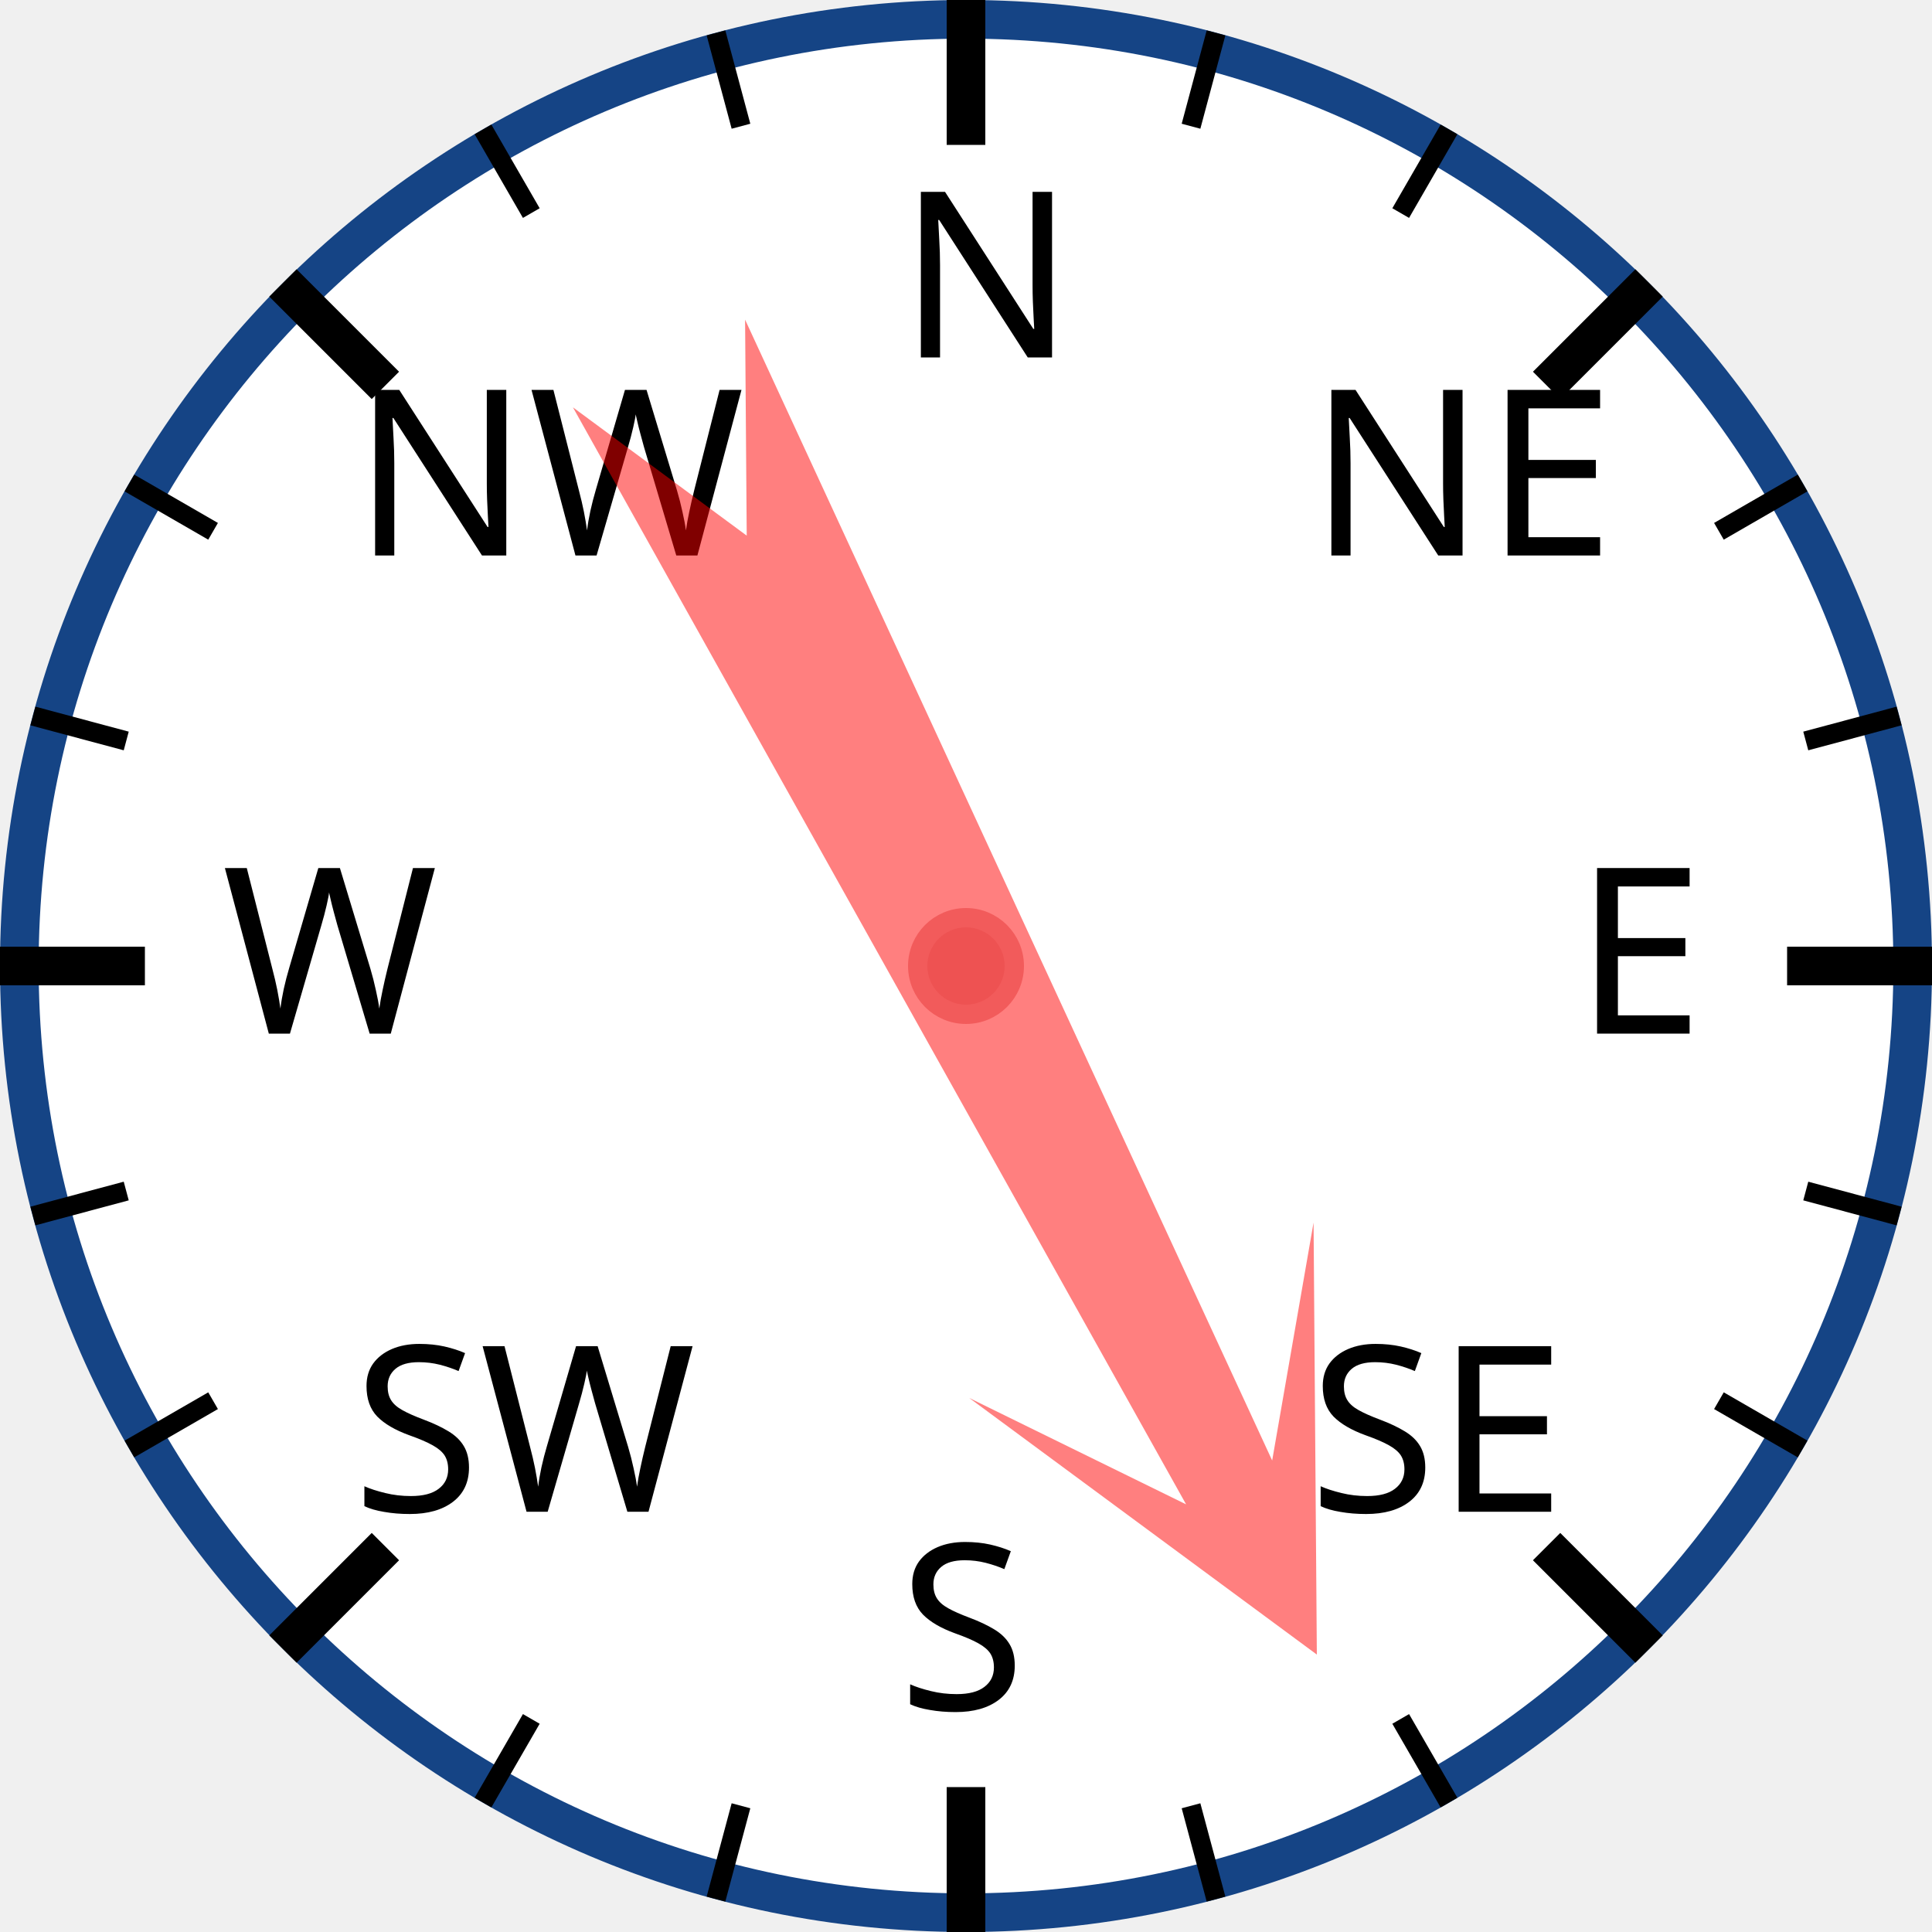
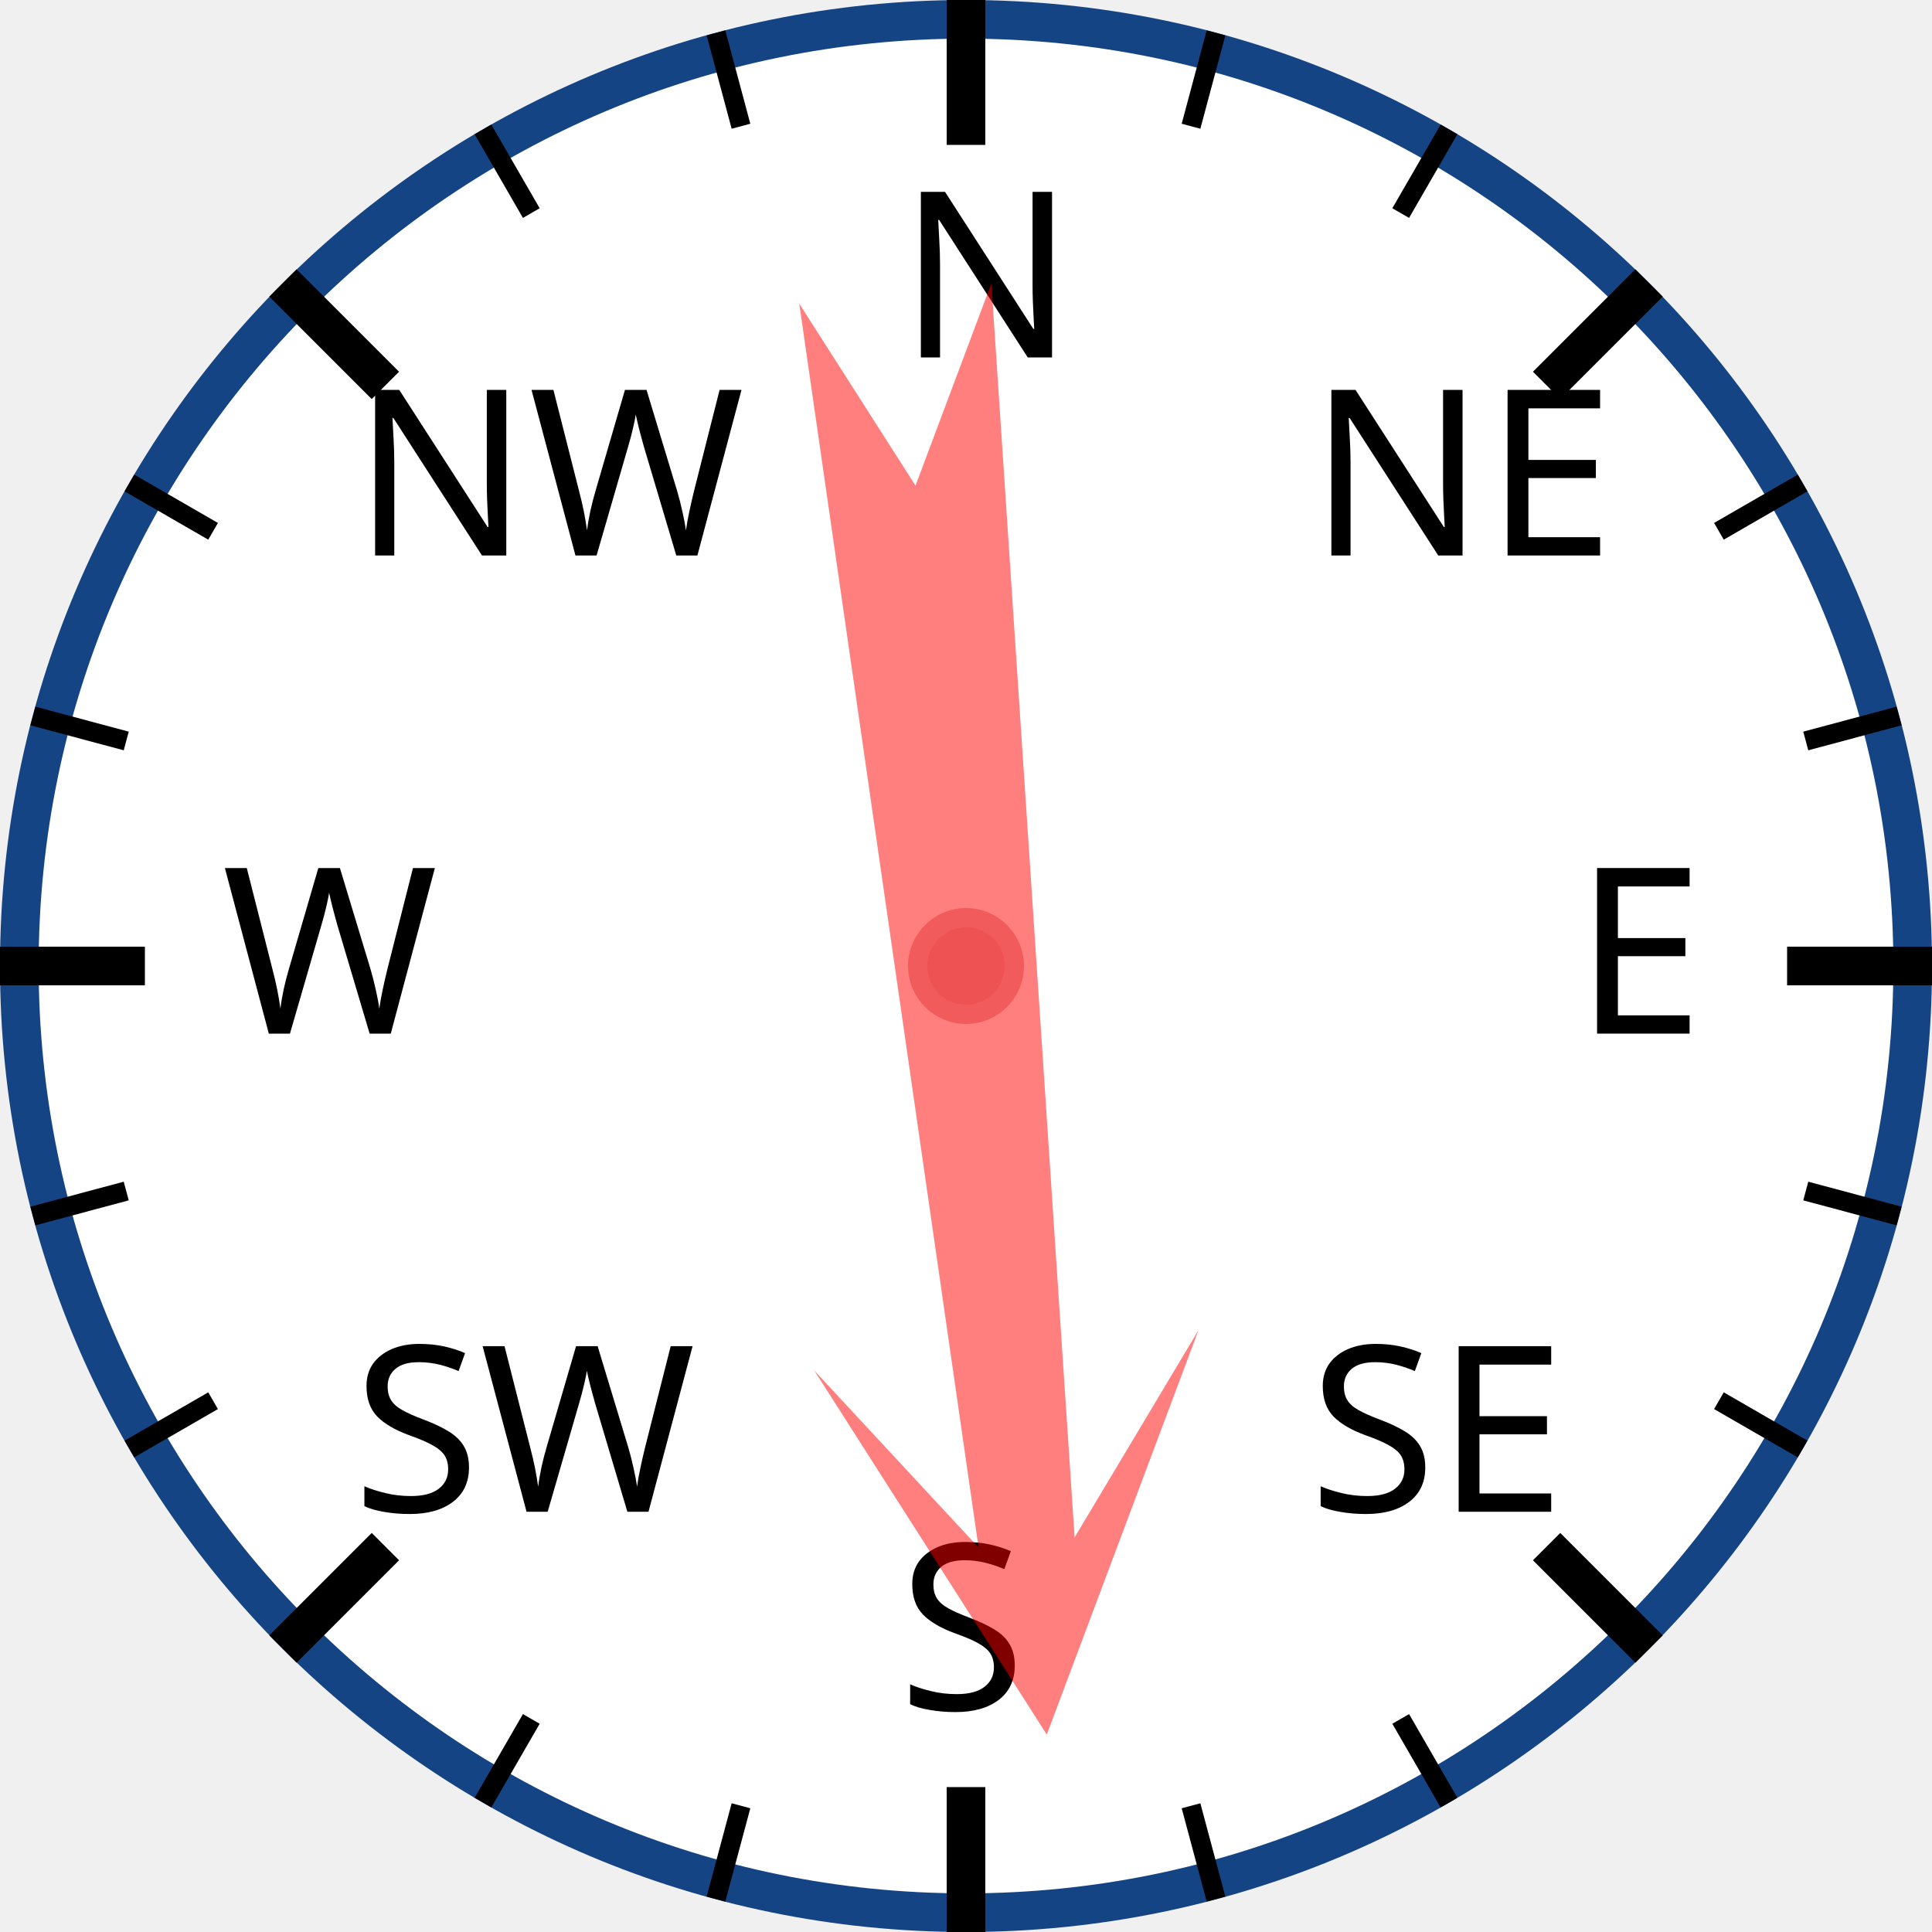
<svg xmlns="http://www.w3.org/2000/svg" width="120px" height="120px" viewBox="0 0 200 200">
  <circle cx="100" cy="100" r="98" style="fill: white; stroke: #154485; stroke-width: 4;" />
  <text x="93.0" y="37.0" style="font-family: sans-serif; font-size: 18pt;">N</text>
  <line x1="100.0" y1="0.0" x2="100.0" y2="15.0" style="stroke: black; stroke-width: 4;" />
  <line x1="74.118" y1="3.407" x2="76.706" y2="13.067" style="stroke: black; stroke-width: 2;" />
  <line x1="50" y1="13.397" x2="55" y2="22.058" style="stroke: black; stroke-width: 2;" />
  <text x="36.503" y="57.503" style="font-family: sans-serif; font-size: 18pt;">NW</text>
  <line x1="29.289" y1="29.289" x2="39.896" y2="39.896" style="stroke: black; stroke-width: 4;" />
  <line x1="13.397" y1="50" x2="22.058" y2="55" style="stroke: black; stroke-width: 2;" />
  <line x1="3.407" y1="74.118" x2="13.067" y2="76.706" style="stroke: black; stroke-width: 2;" />
  <text x="23.0" y="107.0" style="font-family: sans-serif; font-size: 18pt;">W</text>
  <line x1="0.0" y1="100.0" x2="15.0" y2="100.0" style="stroke: black; stroke-width: 4;" />
  <line x1="3.407" y1="125.882" x2="13.067" y2="123.294" style="stroke: black; stroke-width: 2;" />
  <line x1="13.397" y1="150" x2="22.058" y2="145" style="stroke: black; stroke-width: 2;" />
  <text x="36.503" y="156.497" style="font-family: sans-serif; font-size: 18pt;">SW</text>
  <line x1="29.289" y1="170.711" x2="39.896" y2="160.104" style="stroke: black; stroke-width: 4;" />
  <line x1="50" y1="186.603" x2="55" y2="177.942" style="stroke: black; stroke-width: 2;" />
  <line x1="74.118" y1="196.593" x2="76.706" y2="186.933" style="stroke: black; stroke-width: 2;" />
  <text x="93" y="177.0" style="font-family: sans-serif; font-size: 18pt;">S</text>
  <line x1="100" y1="200.0" x2="100" y2="185.0" style="stroke: black; stroke-width: 4;" />
  <line x1="125.882" y1="196.593" x2="123.294" y2="186.933" style="stroke: black; stroke-width: 2;" />
  <line x1="150.0" y1="186.603" x2="145.0" y2="177.942" style="stroke: black; stroke-width: 2;" />
  <text x="135.497" y="156.497" style="font-family: sans-serif; font-size: 18pt;">SE</text>
  <line x1="170.711" y1="170.711" x2="160.104" y2="160.104" style="stroke: black; stroke-width: 4;" />
  <line x1="186.603" y1="150" x2="177.942" y2="145" style="stroke: black; stroke-width: 2;" />
  <line x1="196.593" y1="125.882" x2="186.933" y2="123.294" style="stroke: black; stroke-width: 2;" />
  <text x="163.0" y="107" style="font-family: sans-serif; font-size: 18pt;">E</text>
  <line x1="200.0" y1="100" x2="185.0" y2="100" style="stroke: black; stroke-width: 4;" />
  <line x1="196.593" y1="74.118" x2="186.933" y2="76.706" style="stroke: black; stroke-width: 2;" />
  <line x1="186.603" y1="50" x2="177.942" y2="55" style="stroke: black; stroke-width: 2;" />
  <text x="135.497" y="57.503" style="font-family: sans-serif; font-size: 18pt;">NE</text>
  <line x1="170.711" y1="29.289" x2="160.104" y2="39.896" style="stroke: black; stroke-width: 4;" />
  <line x1="150" y1="13.397" x2="145" y2="22.058" style="stroke: black; stroke-width: 2;" />
  <line x1="125.882" y1="3.407" x2="123.294" y2="13.067" style="stroke: black; stroke-width: 2;" />
-   <polygon points="100 20 120 60 105 40 110 170 100 150 90 170 95 40 80 60" style="fill: red; fill-opacity: 0.5;" transform="rotate(153,100,100)" />
+   <polygon points="100 20 120 60 105 40 110 170 100 150 90 170 95 40 80 60" style="fill: red; fill-opacity: 0.5;" transform="rotate(174,100,100)" />
  <circle cx="100" cy="100" r="5" style="fill: #EE5252; stroke: #F25B5B; stroke-width: 2;" />
</svg>
